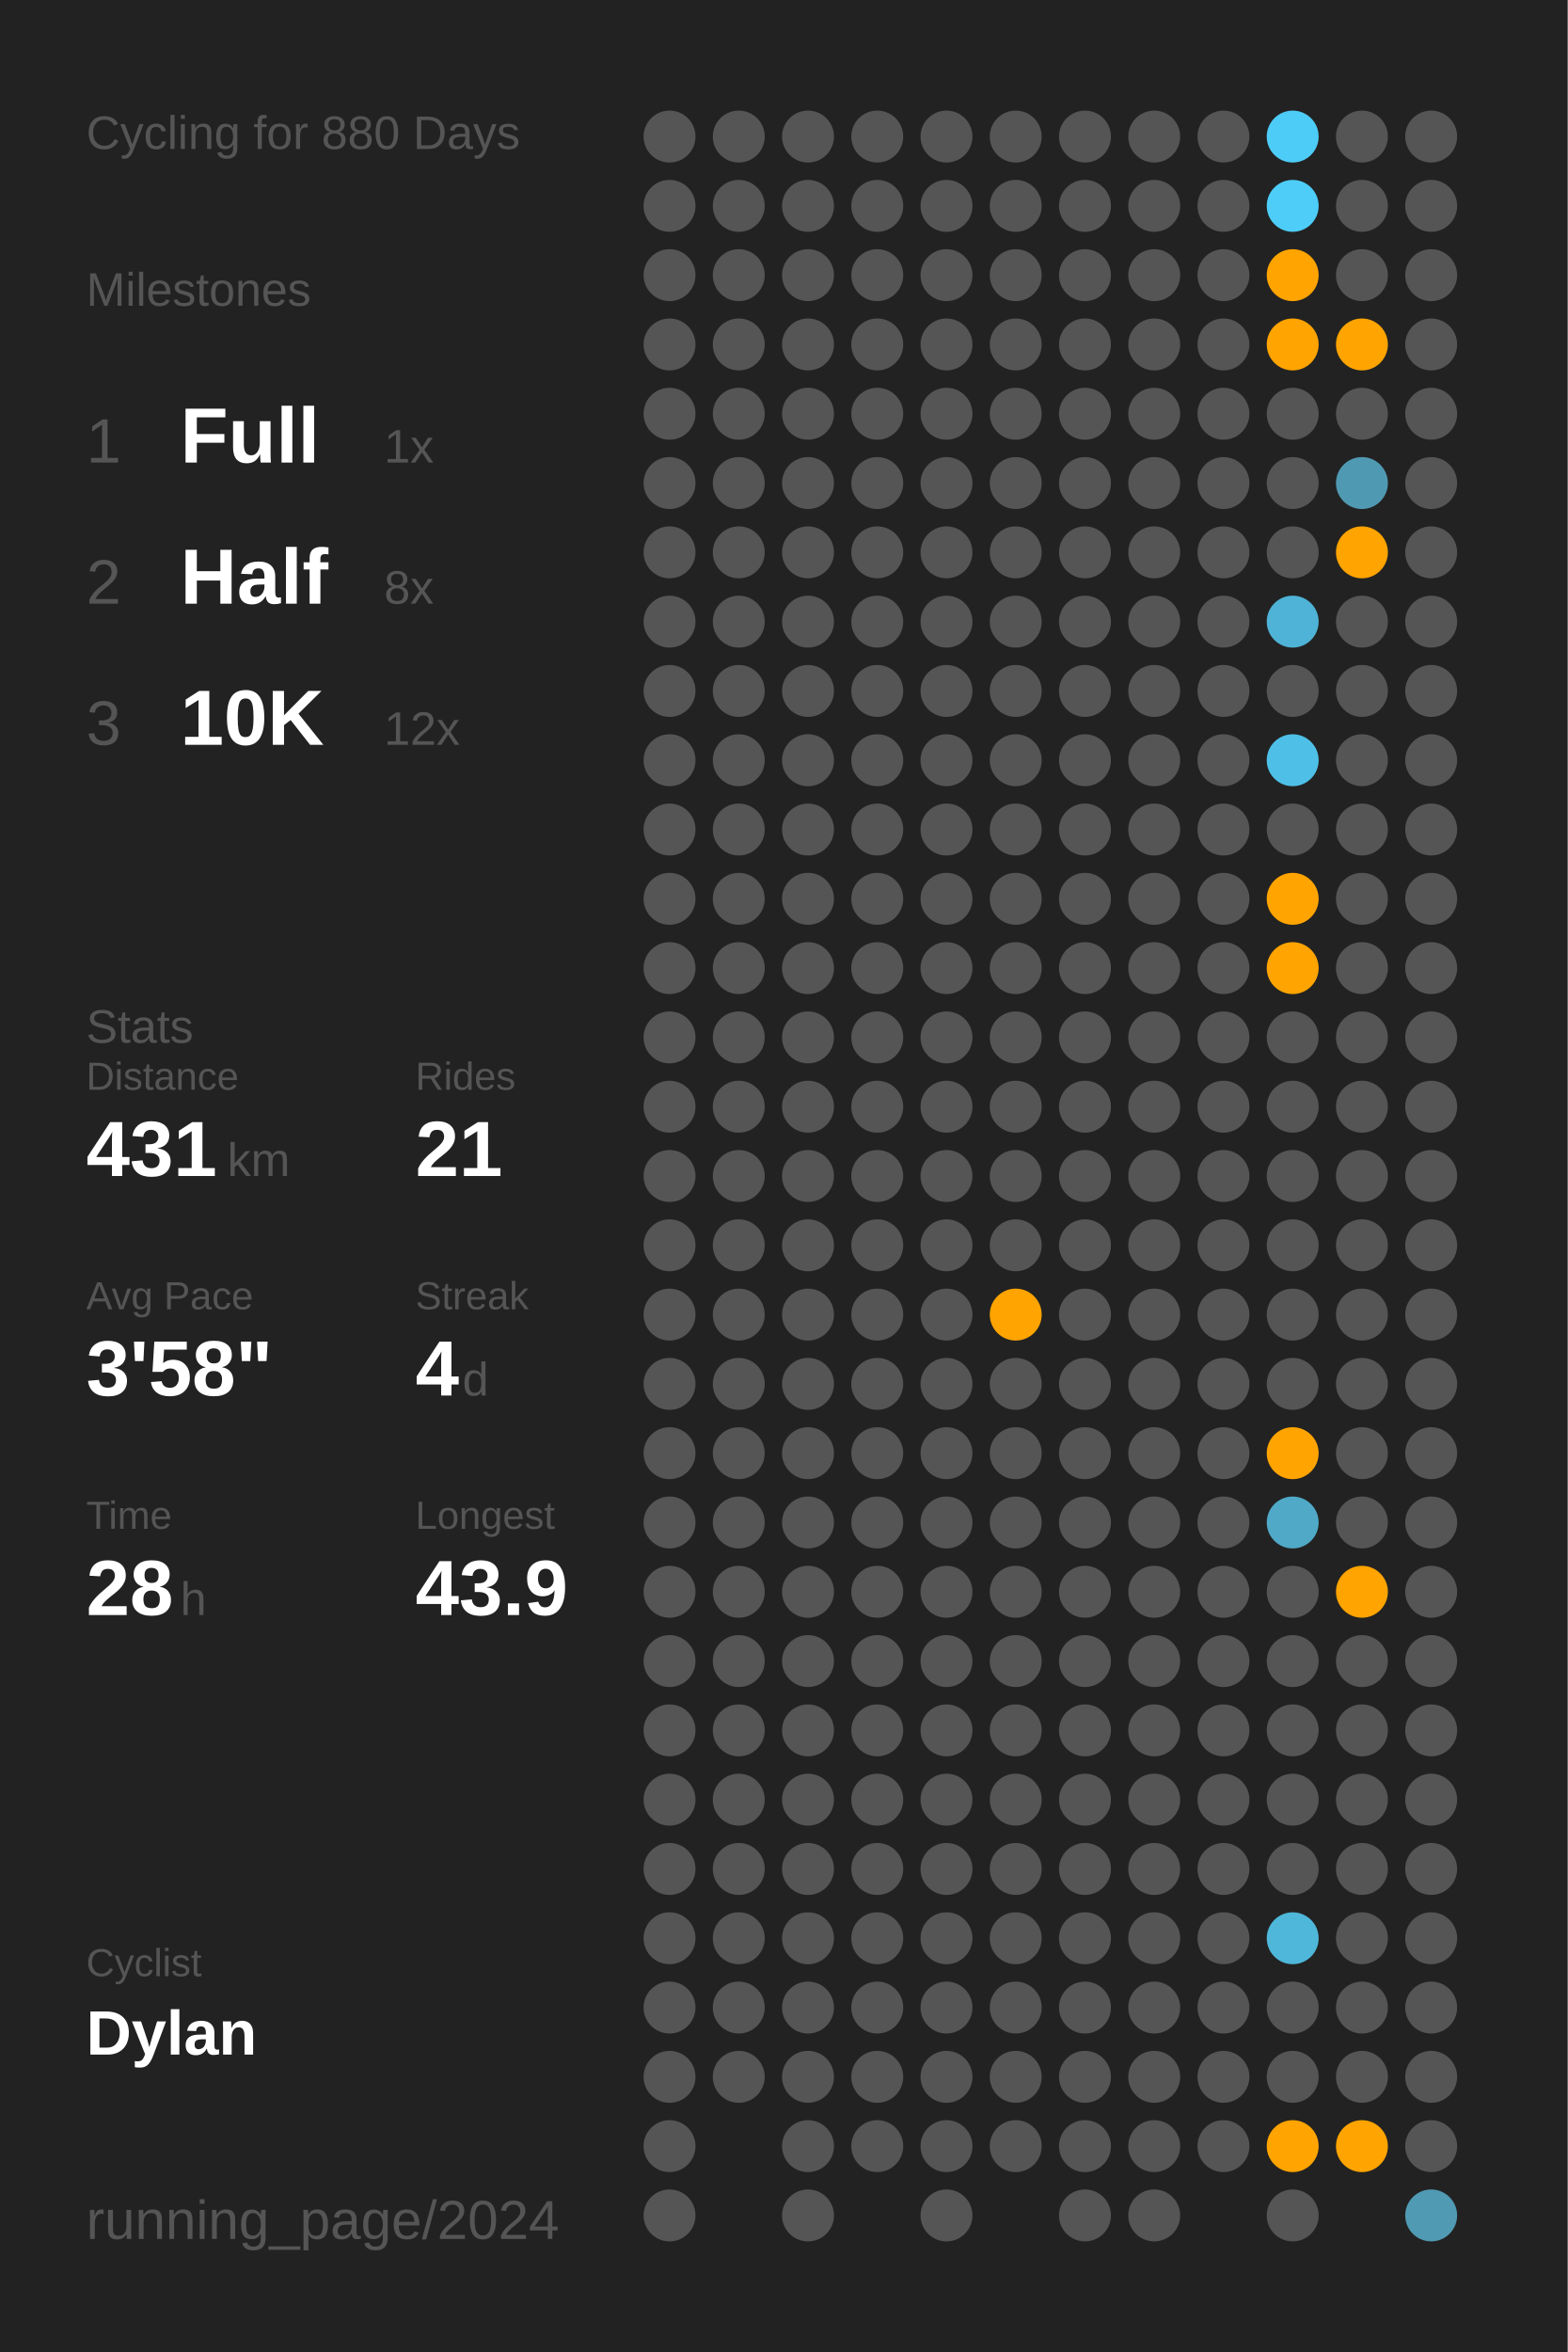
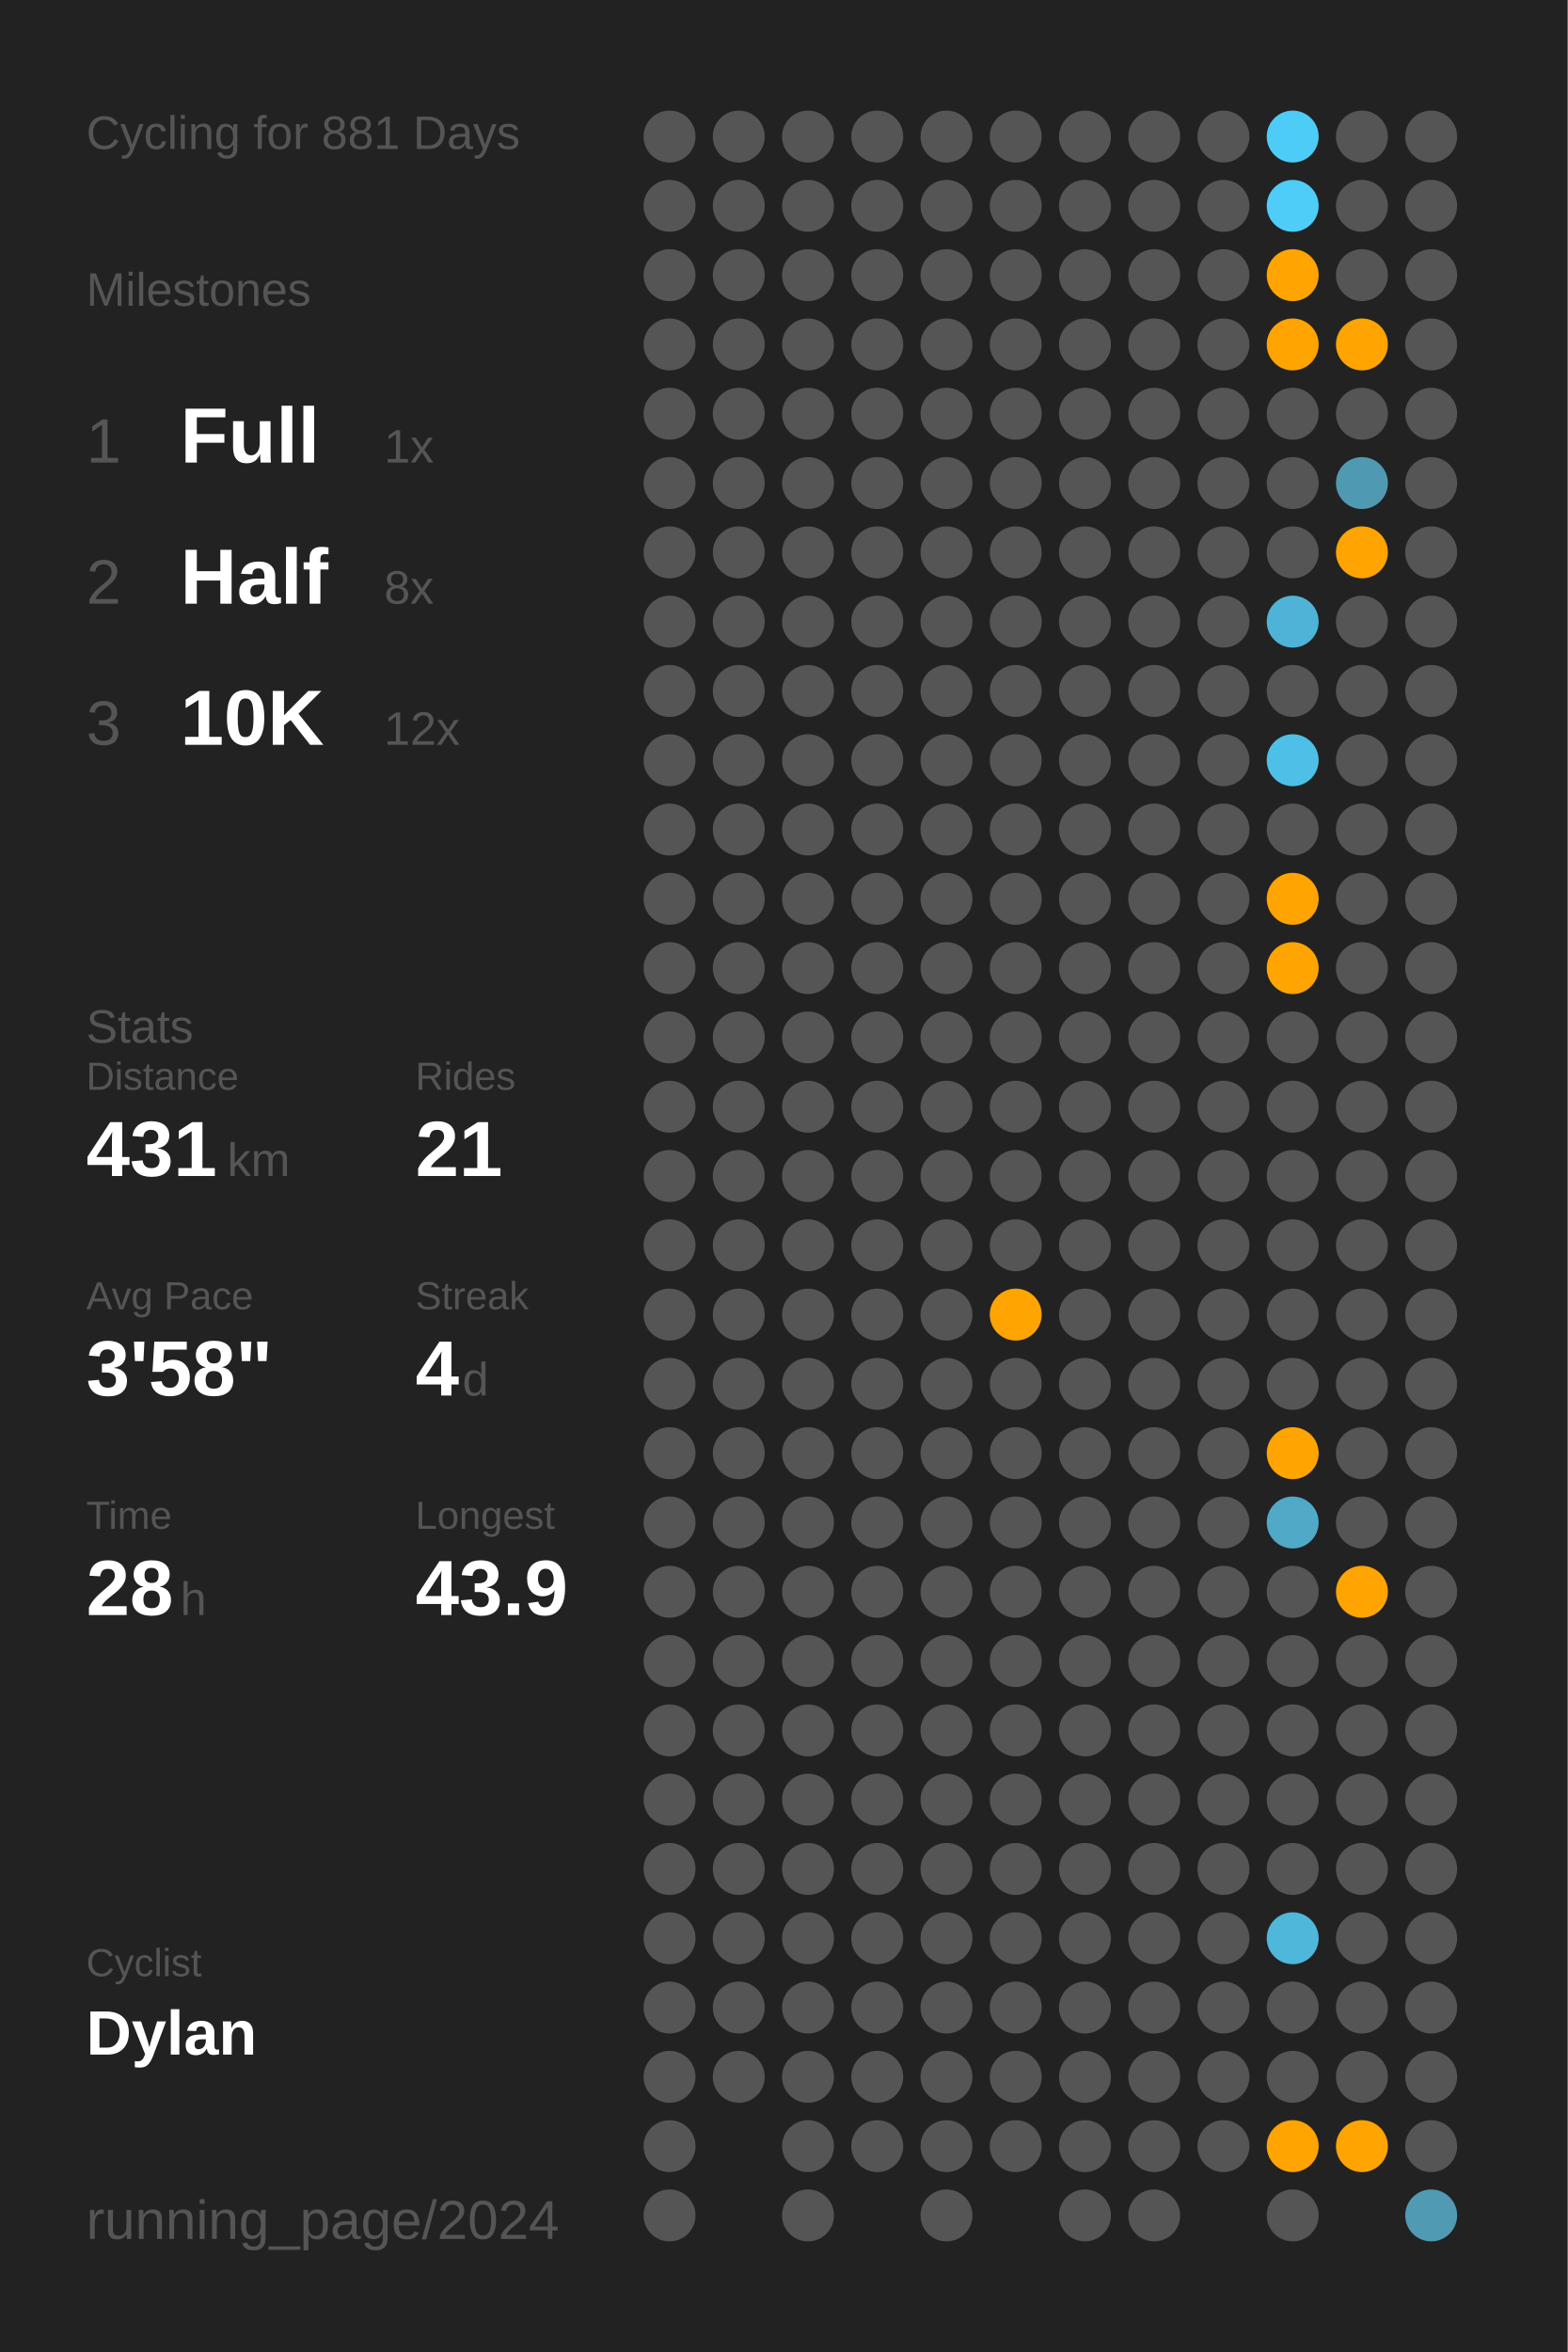
<svg xmlns="http://www.w3.org/2000/svg" baseProfile="full" class="activity-poster" data-activity-mode="cycling" data-poster-role="poster" data-poster-type="year_summary" height="300mm" version="1.1" viewBox="0,0,200,300" width="200mm">
  <defs />
  <rect class="poster-background" data-poster-role="background" fill="#222222" height="300" stroke="none" width="200" x="0" y="0" />
-   <text fill="#555555" style="font-size:6px; font-family:Arial;" x="11" y="19">Cycling for 880 Days</text>
+   <text fill="#555555" style="font-size:6px; font-family:Arial;" x="11" y="19">Cycling for 881 Days</text>
  <text fill="#555555" style="font-size:6px; font-family:Arial;" x="11" y="39">Milestones</text>
  <text fill="#555555" style="font-size:8px; font-family:Arial;" x="11" y="59">1</text>
  <text fill="#FFFFFF" style="font-size:10px; font-family:Arial; font-weight:bold;" x="23" y="59">Full</text>
  <text fill="#555555" style="font-size:6px; font-family:Arial;" x="49" y="59">1x</text>
  <text fill="#555555" style="font-size:8px; font-family:Arial;" x="11" y="77">2</text>
  <text fill="#FFFFFF" style="font-size:10px; font-family:Arial; font-weight:bold;" x="23" y="77">Half</text>
  <text fill="#555555" style="font-size:6px; font-family:Arial;" x="49" y="77">8x</text>
  <text fill="#555555" style="font-size:8px; font-family:Arial;" x="11" y="95">3</text>
  <text fill="#FFFFFF" style="font-size:10px; font-family:Arial; font-weight:bold;" x="23" y="95">10K</text>
  <text fill="#555555" style="font-size:6px; font-family:Arial;" x="49" y="95">12x</text>
  <text fill="#555555" style="font-size:6px; font-family:Arial;" x="11" y="133">Stats</text>
  <text fill="#555555" style="font-size:5px; font-family:Arial;" x="11" y="139">Distance</text>
  <text fill="#FFFFFF" style="font-size:10px; font-family:Arial; font-weight:bold;" x="11" y="150">431</text>
  <text fill="#555555" style="font-size:6px; font-family:Arial;" x="29" y="150">km</text>
  <text fill="#555555" style="font-size:5px; font-family:Arial;" x="53" y="139">Rides</text>
  <text fill="#FFFFFF" style="font-size:10px; font-family:Arial; font-weight:bold;" x="53" y="150">21</text>
  <text fill="#555555" style="font-size:5px; font-family:Arial;" x="11" y="167">Avg Pace</text>
  <text fill="#FFFFFF" style="font-size:10px; font-family:Arial; font-weight:bold;" x="11" y="178">3'58"</text>
  <text fill="#555555" style="font-size:5px; font-family:Arial;" x="53" y="167">Streak</text>
  <text fill="#FFFFFF" style="font-size:10px; font-family:Arial; font-weight:bold;" x="53" y="178">4</text>
  <text fill="#555555" style="font-size:6px; font-family:Arial;" x="59" y="178">d</text>
  <text fill="#555555" style="font-size:5px; font-family:Arial;" x="11" y="195">Time</text>
  <text fill="#FFFFFF" style="font-size:10px; font-family:Arial; font-weight:bold;" x="11" y="206">28</text>
  <text fill="#555555" style="font-size:6px; font-family:Arial;" x="23" y="206">h</text>
  <text fill="#555555" style="font-size:5px; font-family:Arial;" x="53" y="195">Longest</text>
  <text fill="#FFFFFF" style="font-size:10px; font-family:Arial; font-weight:bold;" x="53" y="206">43.9</text>
  <text fill="#555555" style="font-size:5px; font-family:Arial;" x="11" y="252.065">Cyclist</text>
  <text fill="#FFFFFF" style="font-size:8px; font-family:Arial; font-weight:bold;" x="11" y="262.065">Dylan</text>
  <text fill="#555555" style="font-size:7px; font-family:Arial;" x="11" y="285.581">running_page/2024</text>
  <circle cx="85.417" cy="17.419" fill="#555555" r="3.312" />
  <circle cx="85.417" cy="26.258" fill="#555555" r="3.312" />
  <circle cx="85.417" cy="35.097" fill="#555555" r="3.312" />
  <circle cx="85.417" cy="43.935" fill="#555555" r="3.312" />
  <circle cx="85.417" cy="52.774" fill="#555555" r="3.312" />
  <circle cx="85.417" cy="61.613" fill="#555555" r="3.312" />
  <circle cx="85.417" cy="70.452" fill="#555555" r="3.312" />
  <circle cx="85.417" cy="79.29" fill="#555555" r="3.312" />
  <circle cx="85.417" cy="88.129" fill="#555555" r="3.312" />
  <circle cx="85.417" cy="96.968" fill="#555555" r="3.312" />
  <circle cx="85.417" cy="105.806" fill="#555555" r="3.312" />
  <circle cx="85.417" cy="114.645" fill="#555555" r="3.312" />
  <circle cx="85.417" cy="123.484" fill="#555555" r="3.312" />
  <circle cx="85.417" cy="132.323" fill="#555555" r="3.312" />
  <circle cx="85.417" cy="141.161" fill="#555555" r="3.312" />
  <circle cx="85.417" cy="150" fill="#555555" r="3.312" />
  <circle cx="85.417" cy="158.839" fill="#555555" r="3.312" />
  <circle cx="85.417" cy="167.677" fill="#555555" r="3.312" />
  <circle cx="85.417" cy="176.516" fill="#555555" r="3.312" />
  <circle cx="85.417" cy="185.355" fill="#555555" r="3.312" />
  <circle cx="85.417" cy="194.194" fill="#555555" r="3.312" />
  <circle cx="85.417" cy="203.032" fill="#555555" r="3.312" />
  <circle cx="85.417" cy="211.871" fill="#555555" r="3.312" />
  <circle cx="85.417" cy="220.71" fill="#555555" r="3.312" />
  <circle cx="85.417" cy="229.548" fill="#555555" r="3.312" />
  <circle cx="85.417" cy="238.387" fill="#555555" r="3.312" />
  <circle cx="85.417" cy="247.226" fill="#555555" r="3.312" />
  <circle cx="85.417" cy="256.065" fill="#555555" r="3.312" />
  <circle cx="85.417" cy="264.903" fill="#555555" r="3.312" />
  <circle cx="85.417" cy="273.742" fill="#555555" r="3.312" />
  <circle cx="85.417" cy="282.581" fill="#555555" r="3.312" />
  <circle cx="94.25" cy="17.419" fill="#555555" r="3.312" />
  <circle cx="94.25" cy="26.258" fill="#555555" r="3.312" />
  <circle cx="94.25" cy="35.097" fill="#555555" r="3.312" />
  <circle cx="94.25" cy="43.935" fill="#555555" r="3.312" />
  <circle cx="94.25" cy="52.774" fill="#555555" r="3.312" />
  <circle cx="94.25" cy="61.613" fill="#555555" r="3.312" />
  <circle cx="94.25" cy="70.452" fill="#555555" r="3.312" />
  <circle cx="94.25" cy="79.29" fill="#555555" r="3.312" />
  <circle cx="94.25" cy="88.129" fill="#555555" r="3.312" />
  <circle cx="94.25" cy="96.968" fill="#555555" r="3.312" />
  <circle cx="94.25" cy="105.806" fill="#555555" r="3.312" />
  <circle cx="94.25" cy="114.645" fill="#555555" r="3.312" />
  <circle cx="94.25" cy="123.484" fill="#555555" r="3.312" />
  <circle cx="94.25" cy="132.323" fill="#555555" r="3.312" />
  <circle cx="94.25" cy="141.161" fill="#555555" r="3.312" />
  <circle cx="94.25" cy="150" fill="#555555" r="3.312" />
  <circle cx="94.25" cy="158.839" fill="#555555" r="3.312" />
  <circle cx="94.25" cy="167.677" fill="#555555" r="3.312" />
  <circle cx="94.25" cy="176.516" fill="#555555" r="3.312" />
  <circle cx="94.25" cy="185.355" fill="#555555" r="3.312" />
  <circle cx="94.25" cy="194.194" fill="#555555" r="3.312" />
  <circle cx="94.25" cy="203.032" fill="#555555" r="3.312" />
  <circle cx="94.25" cy="211.871" fill="#555555" r="3.312" />
  <circle cx="94.25" cy="220.71" fill="#555555" r="3.312" />
  <circle cx="94.25" cy="229.548" fill="#555555" r="3.312" />
  <circle cx="94.25" cy="238.387" fill="#555555" r="3.312" />
  <circle cx="94.25" cy="247.226" fill="#555555" r="3.312" />
  <circle cx="94.25" cy="256.065" fill="#555555" r="3.312" />
  <circle cx="94.25" cy="264.903" fill="#555555" r="3.312" />
  <circle cx="103.083" cy="17.419" fill="#555555" r="3.312" />
  <circle cx="103.083" cy="26.258" fill="#555555" r="3.312" />
  <circle cx="103.083" cy="35.097" fill="#555555" r="3.312" />
  <circle cx="103.083" cy="43.935" fill="#555555" r="3.312" />
  <circle cx="103.083" cy="52.774" fill="#555555" r="3.312" />
  <circle cx="103.083" cy="61.613" fill="#555555" r="3.312" />
  <circle cx="103.083" cy="70.452" fill="#555555" r="3.312" />
  <circle cx="103.083" cy="79.29" fill="#555555" r="3.312" />
  <circle cx="103.083" cy="88.129" fill="#555555" r="3.312" />
  <circle cx="103.083" cy="96.968" fill="#555555" r="3.312" />
  <circle cx="103.083" cy="105.806" fill="#555555" r="3.312" />
  <circle cx="103.083" cy="114.645" fill="#555555" r="3.312" />
  <circle cx="103.083" cy="123.484" fill="#555555" r="3.312" />
  <circle cx="103.083" cy="132.323" fill="#555555" r="3.312" />
  <circle cx="103.083" cy="141.161" fill="#555555" r="3.312" />
  <circle cx="103.083" cy="150" fill="#555555" r="3.312" />
  <circle cx="103.083" cy="158.839" fill="#555555" r="3.312" />
  <circle cx="103.083" cy="167.677" fill="#555555" r="3.312" />
  <circle cx="103.083" cy="176.516" fill="#555555" r="3.312" />
  <circle cx="103.083" cy="185.355" fill="#555555" r="3.312" />
  <circle cx="103.083" cy="194.194" fill="#555555" r="3.312" />
  <circle cx="103.083" cy="203.032" fill="#555555" r="3.312" />
  <circle cx="103.083" cy="211.871" fill="#555555" r="3.312" />
  <circle cx="103.083" cy="220.71" fill="#555555" r="3.312" />
  <circle cx="103.083" cy="229.548" fill="#555555" r="3.312" />
  <circle cx="103.083" cy="238.387" fill="#555555" r="3.312" />
  <circle cx="103.083" cy="247.226" fill="#555555" r="3.312" />
  <circle cx="103.083" cy="256.065" fill="#555555" r="3.312" />
  <circle cx="103.083" cy="264.903" fill="#555555" r="3.312" />
  <circle cx="103.083" cy="273.742" fill="#555555" r="3.312" />
  <circle cx="103.083" cy="282.581" fill="#555555" r="3.312" />
  <circle cx="111.917" cy="17.419" fill="#555555" r="3.312" />
  <circle cx="111.917" cy="26.258" fill="#555555" r="3.312" />
  <circle cx="111.917" cy="35.097" fill="#555555" r="3.312" />
  <circle cx="111.917" cy="43.935" fill="#555555" r="3.312" />
  <circle cx="111.917" cy="52.774" fill="#555555" r="3.312" />
  <circle cx="111.917" cy="61.613" fill="#555555" r="3.312" />
  <circle cx="111.917" cy="70.452" fill="#555555" r="3.312" />
  <circle cx="111.917" cy="79.29" fill="#555555" r="3.312" />
  <circle cx="111.917" cy="88.129" fill="#555555" r="3.312" />
  <circle cx="111.917" cy="96.968" fill="#555555" r="3.312" />
  <circle cx="111.917" cy="105.806" fill="#555555" r="3.312" />
  <circle cx="111.917" cy="114.645" fill="#555555" r="3.312" />
  <circle cx="111.917" cy="123.484" fill="#555555" r="3.312" />
  <circle cx="111.917" cy="132.323" fill="#555555" r="3.312" />
  <circle cx="111.917" cy="141.161" fill="#555555" r="3.312" />
  <circle cx="111.917" cy="150" fill="#555555" r="3.312" />
  <circle cx="111.917" cy="158.839" fill="#555555" r="3.312" />
  <circle cx="111.917" cy="167.677" fill="#555555" r="3.312" />
  <circle cx="111.917" cy="176.516" fill="#555555" r="3.312" />
  <circle cx="111.917" cy="185.355" fill="#555555" r="3.312" />
  <circle cx="111.917" cy="194.194" fill="#555555" r="3.312" />
  <circle cx="111.917" cy="203.032" fill="#555555" r="3.312" />
  <circle cx="111.917" cy="211.871" fill="#555555" r="3.312" />
  <circle cx="111.917" cy="220.71" fill="#555555" r="3.312" />
  <circle cx="111.917" cy="229.548" fill="#555555" r="3.312" />
  <circle cx="111.917" cy="238.387" fill="#555555" r="3.312" />
  <circle cx="111.917" cy="247.226" fill="#555555" r="3.312" />
  <circle cx="111.917" cy="256.065" fill="#555555" r="3.312" />
  <circle cx="111.917" cy="264.903" fill="#555555" r="3.312" />
  <circle cx="111.917" cy="273.742" fill="#555555" r="3.312" />
  <circle cx="120.75" cy="17.419" fill="#555555" r="3.312" />
  <circle cx="120.75" cy="26.258" fill="#555555" r="3.312" />
  <circle cx="120.75" cy="35.097" fill="#555555" r="3.312" />
  <circle cx="120.75" cy="43.935" fill="#555555" r="3.312" />
  <circle cx="120.75" cy="52.774" fill="#555555" r="3.312" />
  <circle cx="120.75" cy="61.613" fill="#555555" r="3.312" />
  <circle cx="120.75" cy="70.452" fill="#555555" r="3.312" />
  <circle cx="120.75" cy="79.29" fill="#555555" r="3.312" />
  <circle cx="120.75" cy="88.129" fill="#555555" r="3.312" />
  <circle cx="120.75" cy="96.968" fill="#555555" r="3.312" />
  <circle cx="120.75" cy="105.806" fill="#555555" r="3.312" />
  <circle cx="120.75" cy="114.645" fill="#555555" r="3.312" />
  <circle cx="120.75" cy="123.484" fill="#555555" r="3.312" />
  <circle cx="120.75" cy="132.323" fill="#555555" r="3.312" />
  <circle cx="120.75" cy="141.161" fill="#555555" r="3.312" />
  <circle cx="120.75" cy="150" fill="#555555" r="3.312" />
  <circle cx="120.75" cy="158.839" fill="#555555" r="3.312" />
  <circle cx="120.75" cy="167.677" fill="#555555" r="3.312" />
  <circle cx="120.75" cy="176.516" fill="#555555" r="3.312" />
  <circle cx="120.75" cy="185.355" fill="#555555" r="3.312" />
  <circle cx="120.75" cy="194.194" fill="#555555" r="3.312" />
  <circle cx="120.75" cy="203.032" fill="#555555" r="3.312" />
  <circle cx="120.75" cy="211.871" fill="#555555" r="3.312" />
  <circle cx="120.75" cy="220.71" fill="#555555" r="3.312" />
  <circle cx="120.75" cy="229.548" fill="#555555" r="3.312" />
  <circle cx="120.75" cy="238.387" fill="#555555" r="3.312" />
  <circle cx="120.75" cy="247.226" fill="#555555" r="3.312" />
  <circle cx="120.75" cy="256.065" fill="#555555" r="3.312" />
  <circle cx="120.75" cy="264.903" fill="#555555" r="3.312" />
  <circle cx="120.75" cy="273.742" fill="#555555" r="3.312" />
  <circle cx="120.75" cy="282.581" fill="#555555" r="3.312" />
  <circle cx="129.583" cy="17.419" fill="#555555" r="3.312" />
  <circle cx="129.583" cy="26.258" fill="#555555" r="3.312" />
  <circle cx="129.583" cy="35.097" fill="#555555" r="3.312" />
  <circle cx="129.583" cy="43.935" fill="#555555" r="3.312" />
  <circle cx="129.583" cy="52.774" fill="#555555" r="3.312" />
  <circle cx="129.583" cy="61.613" fill="#555555" r="3.312" />
  <circle cx="129.583" cy="70.452" fill="#555555" r="3.312" />
  <circle cx="129.583" cy="79.29" fill="#555555" r="3.312" />
  <circle cx="129.583" cy="88.129" fill="#555555" r="3.312" />
  <circle cx="129.583" cy="96.968" fill="#555555" r="3.312" />
  <circle cx="129.583" cy="105.806" fill="#555555" r="3.312" />
  <circle cx="129.583" cy="114.645" fill="#555555" r="3.312" />
  <circle cx="129.583" cy="123.484" fill="#555555" r="3.312" />
  <circle cx="129.583" cy="132.323" fill="#555555" r="3.312" />
  <circle cx="129.583" cy="141.161" fill="#555555" r="3.312" />
  <circle cx="129.583" cy="150" fill="#555555" r="3.312" />
  <circle cx="129.583" cy="158.839" fill="#555555" r="3.312" />
  <circle cx="129.583" cy="167.677" fill="#ffa400" r="3.312" />
  <circle cx="129.583" cy="176.516" fill="#555555" r="3.312" />
  <circle cx="129.583" cy="185.355" fill="#555555" r="3.312" />
  <circle cx="129.583" cy="194.194" fill="#555555" r="3.312" />
  <circle cx="129.583" cy="203.032" fill="#555555" r="3.312" />
  <circle cx="129.583" cy="211.871" fill="#555555" r="3.312" />
  <circle cx="129.583" cy="220.71" fill="#555555" r="3.312" />
  <circle cx="129.583" cy="229.548" fill="#555555" r="3.312" />
  <circle cx="129.583" cy="238.387" fill="#555555" r="3.312" />
  <circle cx="129.583" cy="247.226" fill="#555555" r="3.312" />
  <circle cx="129.583" cy="256.065" fill="#555555" r="3.312" />
  <circle cx="129.583" cy="264.903" fill="#555555" r="3.312" />
  <circle cx="129.583" cy="273.742" fill="#555555" r="3.312" />
  <circle cx="138.417" cy="17.419" fill="#555555" r="3.312" />
  <circle cx="138.417" cy="26.258" fill="#555555" r="3.312" />
  <circle cx="138.417" cy="35.097" fill="#555555" r="3.312" />
  <circle cx="138.417" cy="43.935" fill="#555555" r="3.312" />
  <circle cx="138.417" cy="52.774" fill="#555555" r="3.312" />
  <circle cx="138.417" cy="61.613" fill="#555555" r="3.312" />
  <circle cx="138.417" cy="70.452" fill="#555555" r="3.312" />
  <circle cx="138.417" cy="79.29" fill="#555555" r="3.312" />
  <circle cx="138.417" cy="88.129" fill="#555555" r="3.312" />
  <circle cx="138.417" cy="96.968" fill="#555555" r="3.312" />
  <circle cx="138.417" cy="105.806" fill="#555555" r="3.312" />
  <circle cx="138.417" cy="114.645" fill="#555555" r="3.312" />
  <circle cx="138.417" cy="123.484" fill="#555555" r="3.312" />
  <circle cx="138.417" cy="132.323" fill="#555555" r="3.312" />
  <circle cx="138.417" cy="141.161" fill="#555555" r="3.312" />
  <circle cx="138.417" cy="150" fill="#555555" r="3.312" />
  <circle cx="138.417" cy="158.839" fill="#555555" r="3.312" />
  <circle cx="138.417" cy="167.677" fill="#555555" r="3.312" />
  <circle cx="138.417" cy="176.516" fill="#555555" r="3.312" />
  <circle cx="138.417" cy="185.355" fill="#555555" r="3.312" />
  <circle cx="138.417" cy="194.194" fill="#555555" r="3.312" />
  <circle cx="138.417" cy="203.032" fill="#555555" r="3.312" />
  <circle cx="138.417" cy="211.871" fill="#555555" r="3.312" />
  <circle cx="138.417" cy="220.71" fill="#555555" r="3.312" />
  <circle cx="138.417" cy="229.548" fill="#555555" r="3.312" />
  <circle cx="138.417" cy="238.387" fill="#555555" r="3.312" />
  <circle cx="138.417" cy="247.226" fill="#555555" r="3.312" />
  <circle cx="138.417" cy="256.065" fill="#555555" r="3.312" />
  <circle cx="138.417" cy="264.903" fill="#555555" r="3.312" />
  <circle cx="138.417" cy="273.742" fill="#555555" r="3.312" />
  <circle cx="138.417" cy="282.581" fill="#555555" r="3.312" />
  <circle cx="147.25" cy="17.419" fill="#555555" r="3.312" />
  <circle cx="147.25" cy="26.258" fill="#555555" r="3.312" />
  <circle cx="147.25" cy="35.097" fill="#555555" r="3.312" />
  <circle cx="147.25" cy="43.935" fill="#555555" r="3.312" />
  <circle cx="147.25" cy="52.774" fill="#555555" r="3.312" />
  <circle cx="147.25" cy="61.613" fill="#555555" r="3.312" />
  <circle cx="147.25" cy="70.452" fill="#555555" r="3.312" />
  <circle cx="147.25" cy="79.29" fill="#555555" r="3.312" />
  <circle cx="147.25" cy="88.129" fill="#555555" r="3.312" />
  <circle cx="147.25" cy="96.968" fill="#555555" r="3.312" />
  <circle cx="147.25" cy="105.806" fill="#555555" r="3.312" />
  <circle cx="147.25" cy="114.645" fill="#555555" r="3.312" />
  <circle cx="147.25" cy="123.484" fill="#555555" r="3.312" />
  <circle cx="147.25" cy="132.323" fill="#555555" r="3.312" />
  <circle cx="147.25" cy="141.161" fill="#555555" r="3.312" />
  <circle cx="147.25" cy="150" fill="#555555" r="3.312" />
  <circle cx="147.25" cy="158.839" fill="#555555" r="3.312" />
  <circle cx="147.25" cy="167.677" fill="#555555" r="3.312" />
  <circle cx="147.25" cy="176.516" fill="#555555" r="3.312" />
  <circle cx="147.25" cy="185.355" fill="#555555" r="3.312" />
  <circle cx="147.25" cy="194.194" fill="#555555" r="3.312" />
  <circle cx="147.25" cy="203.032" fill="#555555" r="3.312" />
  <circle cx="147.25" cy="211.871" fill="#555555" r="3.312" />
  <circle cx="147.25" cy="220.71" fill="#555555" r="3.312" />
  <circle cx="147.25" cy="229.548" fill="#555555" r="3.312" />
  <circle cx="147.25" cy="238.387" fill="#555555" r="3.312" />
  <circle cx="147.25" cy="247.226" fill="#555555" r="3.312" />
  <circle cx="147.25" cy="256.065" fill="#555555" r="3.312" />
  <circle cx="147.25" cy="264.903" fill="#555555" r="3.312" />
  <circle cx="147.25" cy="273.742" fill="#555555" r="3.312" />
  <circle cx="147.25" cy="282.581" fill="#555555" r="3.312" />
  <circle cx="156.083" cy="17.419" fill="#555555" r="3.312" />
  <circle cx="156.083" cy="26.258" fill="#555555" r="3.312" />
  <circle cx="156.083" cy="35.097" fill="#555555" r="3.312" />
  <circle cx="156.083" cy="43.935" fill="#555555" r="3.312" />
  <circle cx="156.083" cy="52.774" fill="#555555" r="3.312" />
  <circle cx="156.083" cy="61.613" fill="#555555" r="3.312" />
  <circle cx="156.083" cy="70.452" fill="#555555" r="3.312" />
  <circle cx="156.083" cy="79.29" fill="#555555" r="3.312" />
  <circle cx="156.083" cy="88.129" fill="#555555" r="3.312" />
  <circle cx="156.083" cy="96.968" fill="#555555" r="3.312" />
  <circle cx="156.083" cy="105.806" fill="#555555" r="3.312" />
  <circle cx="156.083" cy="114.645" fill="#555555" r="3.312" />
  <circle cx="156.083" cy="123.484" fill="#555555" r="3.312" />
  <circle cx="156.083" cy="132.323" fill="#555555" r="3.312" />
  <circle cx="156.083" cy="141.161" fill="#555555" r="3.312" />
  <circle cx="156.083" cy="150" fill="#555555" r="3.312" />
  <circle cx="156.083" cy="158.839" fill="#555555" r="3.312" />
  <circle cx="156.083" cy="167.677" fill="#555555" r="3.312" />
  <circle cx="156.083" cy="176.516" fill="#555555" r="3.312" />
  <circle cx="156.083" cy="185.355" fill="#555555" r="3.312" />
  <circle cx="156.083" cy="194.194" fill="#555555" r="3.312" />
  <circle cx="156.083" cy="203.032" fill="#555555" r="3.312" />
  <circle cx="156.083" cy="211.871" fill="#555555" r="3.312" />
  <circle cx="156.083" cy="220.71" fill="#555555" r="3.312" />
  <circle cx="156.083" cy="229.548" fill="#555555" r="3.312" />
  <circle cx="156.083" cy="238.387" fill="#555555" r="3.312" />
  <circle cx="156.083" cy="247.226" fill="#555555" r="3.312" />
  <circle cx="156.083" cy="256.065" fill="#555555" r="3.312" />
  <circle cx="156.083" cy="264.903" fill="#555555" r="3.312" />
  <circle cx="156.083" cy="273.742" fill="#555555" r="3.312" />
  <circle cx="164.917" cy="17.419" fill="#4dccf7" r="3.312" />
  <circle cx="164.917" cy="26.258" fill="#4dcdf8" r="3.312" />
  <circle cx="164.917" cy="35.097" fill="#ffa400" r="3.312" />
  <circle cx="164.917" cy="43.935" fill="#ffa400" r="3.312" />
  <circle cx="164.917" cy="52.774" fill="#555555" r="3.312" />
  <circle cx="164.917" cy="61.613" fill="#555555" r="3.312" />
  <circle cx="164.917" cy="70.452" fill="#555555" r="3.312" />
  <circle cx="164.917" cy="79.29" fill="#4eb3d6" r="3.312" />
  <circle cx="164.917" cy="88.129" fill="#555555" r="3.312" />
  <circle cx="164.917" cy="96.968" fill="#4ec0e7" r="3.312" />
  <circle cx="164.917" cy="105.806" fill="#555555" r="3.312" />
  <circle cx="164.917" cy="114.645" fill="#ffa400" r="3.312" />
  <circle cx="164.917" cy="123.484" fill="#ffa400" r="3.312" />
  <circle cx="164.917" cy="132.323" fill="#555555" r="3.312" />
  <circle cx="164.917" cy="141.161" fill="#555555" r="3.312" />
  <circle cx="164.917" cy="150" fill="#555555" r="3.312" />
  <circle cx="164.917" cy="158.839" fill="#555555" r="3.312" />
  <circle cx="164.917" cy="167.677" fill="#555555" r="3.312" />
  <circle cx="164.917" cy="176.516" fill="#555555" r="3.312" />
  <circle cx="164.917" cy="185.355" fill="#ffa400" r="3.312" />
  <circle cx="164.917" cy="194.194" fill="#4fa9c7" r="3.312" />
  <circle cx="164.917" cy="203.032" fill="#555555" r="3.312" />
  <circle cx="164.917" cy="211.871" fill="#555555" r="3.312" />
  <circle cx="164.917" cy="220.71" fill="#555555" r="3.312" />
  <circle cx="164.917" cy="229.548" fill="#555555" r="3.312" />
  <circle cx="164.917" cy="238.387" fill="#555555" r="3.312" />
  <circle cx="164.917" cy="247.226" fill="#4eb7da" r="3.312" />
  <circle cx="164.917" cy="256.065" fill="#555555" r="3.312" />
  <circle cx="164.917" cy="264.903" fill="#555555" r="3.312" />
  <circle cx="164.917" cy="273.742" fill="#ffa400" r="3.312" />
  <circle cx="164.917" cy="282.581" fill="#555555" r="3.312" />
  <circle cx="173.75" cy="17.419" fill="#555555" r="3.312" />
  <circle cx="173.75" cy="26.258" fill="#555555" r="3.312" />
  <circle cx="173.75" cy="35.097" fill="#555555" r="3.312" />
  <circle cx="173.75" cy="43.935" fill="#ffa400" r="3.312" />
  <circle cx="173.75" cy="52.774" fill="#555555" r="3.312" />
  <circle cx="173.75" cy="61.613" fill="#5099b2" r="3.312" />
  <circle cx="173.75" cy="70.452" fill="#ffa400" r="3.312" />
  <circle cx="173.75" cy="79.29" fill="#555555" r="3.312" />
  <circle cx="173.75" cy="88.129" fill="#555555" r="3.312" />
  <circle cx="173.75" cy="96.968" fill="#555555" r="3.312" />
  <circle cx="173.75" cy="105.806" fill="#555555" r="3.312" />
  <circle cx="173.75" cy="114.645" fill="#555555" r="3.312" />
  <circle cx="173.75" cy="123.484" fill="#555555" r="3.312" />
  <circle cx="173.75" cy="132.323" fill="#555555" r="3.312" />
  <circle cx="173.75" cy="141.161" fill="#555555" r="3.312" />
  <circle cx="173.75" cy="150" fill="#555555" r="3.312" />
  <circle cx="173.75" cy="158.839" fill="#555555" r="3.312" />
  <circle cx="173.75" cy="167.677" fill="#555555" r="3.312" />
  <circle cx="173.75" cy="176.516" fill="#555555" r="3.312" />
  <circle cx="173.75" cy="185.355" fill="#555555" r="3.312" />
  <circle cx="173.75" cy="194.194" fill="#555555" r="3.312" />
  <circle cx="173.75" cy="203.032" fill="#ffa400" r="3.312" />
  <circle cx="173.75" cy="211.871" fill="#555555" r="3.312" />
  <circle cx="173.75" cy="220.71" fill="#555555" r="3.312" />
  <circle cx="173.75" cy="229.548" fill="#555555" r="3.312" />
  <circle cx="173.75" cy="238.387" fill="#555555" r="3.312" />
  <circle cx="173.75" cy="247.226" fill="#555555" r="3.312" />
  <circle cx="173.75" cy="256.065" fill="#555555" r="3.312" />
  <circle cx="173.75" cy="264.903" fill="#555555" r="3.312" />
  <circle cx="173.75" cy="273.742" fill="#ffa400" r="3.312" />
  <circle cx="182.583" cy="17.419" fill="#555555" r="3.312" />
  <circle cx="182.583" cy="26.258" fill="#555555" r="3.312" />
  <circle cx="182.583" cy="35.097" fill="#555555" r="3.312" />
  <circle cx="182.583" cy="43.935" fill="#555555" r="3.312" />
  <circle cx="182.583" cy="52.774" fill="#555555" r="3.312" />
  <circle cx="182.583" cy="61.613" fill="#555555" r="3.312" />
  <circle cx="182.583" cy="70.452" fill="#555555" r="3.312" />
  <circle cx="182.583" cy="79.29" fill="#555555" r="3.312" />
  <circle cx="182.583" cy="88.129" fill="#555555" r="3.312" />
  <circle cx="182.583" cy="96.968" fill="#555555" r="3.312" />
  <circle cx="182.583" cy="105.806" fill="#555555" r="3.312" />
  <circle cx="182.583" cy="114.645" fill="#555555" r="3.312" />
  <circle cx="182.583" cy="123.484" fill="#555555" r="3.312" />
  <circle cx="182.583" cy="132.323" fill="#555555" r="3.312" />
  <circle cx="182.583" cy="141.161" fill="#555555" r="3.312" />
  <circle cx="182.583" cy="150" fill="#555555" r="3.312" />
  <circle cx="182.583" cy="158.839" fill="#555555" r="3.312" />
  <circle cx="182.583" cy="167.677" fill="#555555" r="3.312" />
  <circle cx="182.583" cy="176.516" fill="#555555" r="3.312" />
  <circle cx="182.583" cy="185.355" fill="#555555" r="3.312" />
  <circle cx="182.583" cy="194.194" fill="#555555" r="3.312" />
  <circle cx="182.583" cy="203.032" fill="#555555" r="3.312" />
  <circle cx="182.583" cy="211.871" fill="#555555" r="3.312" />
  <circle cx="182.583" cy="220.71" fill="#555555" r="3.312" />
  <circle cx="182.583" cy="229.548" fill="#555555" r="3.312" />
  <circle cx="182.583" cy="238.387" fill="#555555" r="3.312" />
  <circle cx="182.583" cy="247.226" fill="#555555" r="3.312" />
  <circle cx="182.583" cy="256.065" fill="#555555" r="3.312" />
  <circle cx="182.583" cy="264.903" fill="#555555" r="3.312" />
  <circle cx="182.583" cy="273.742" fill="#555555" r="3.312" />
  <circle cx="182.583" cy="282.581" fill="#509ab3" r="3.312" />
</svg>
